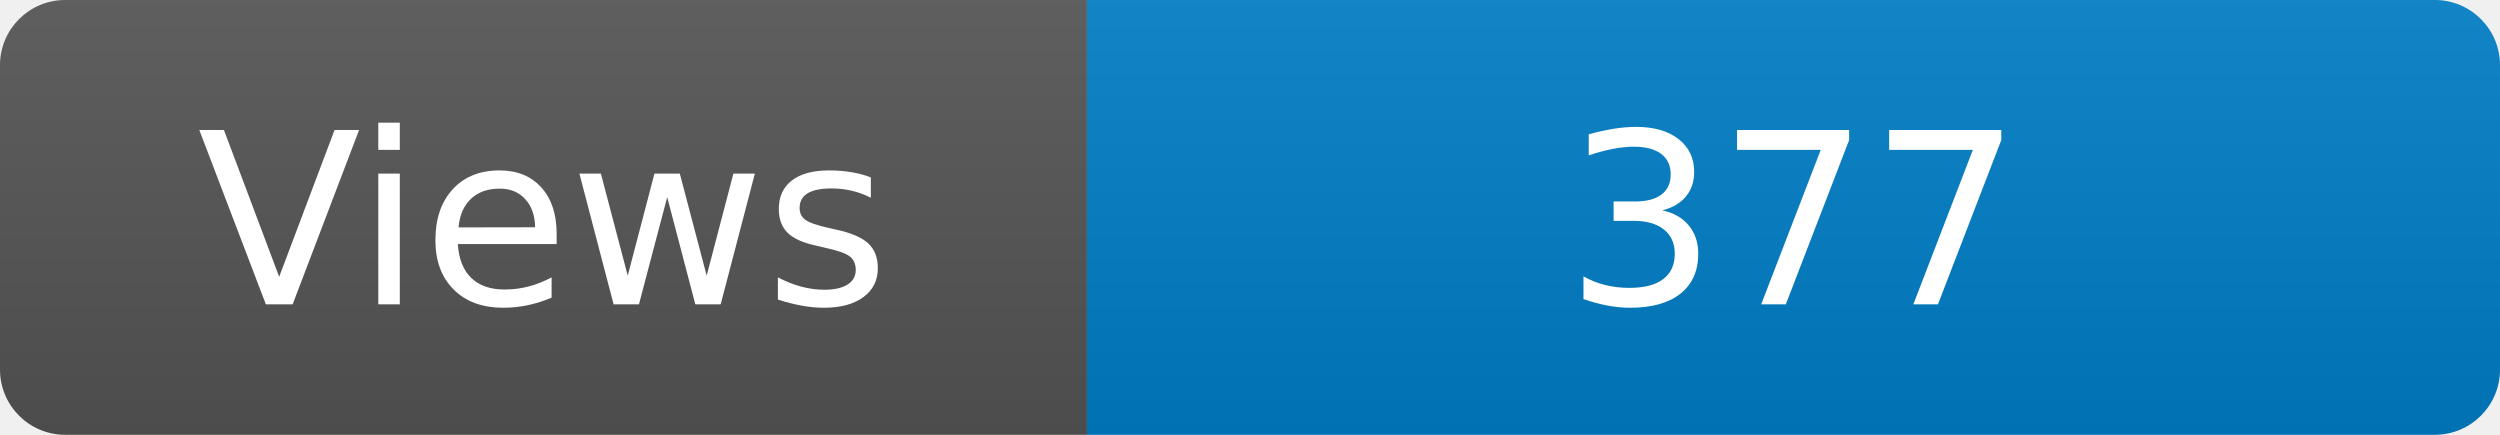
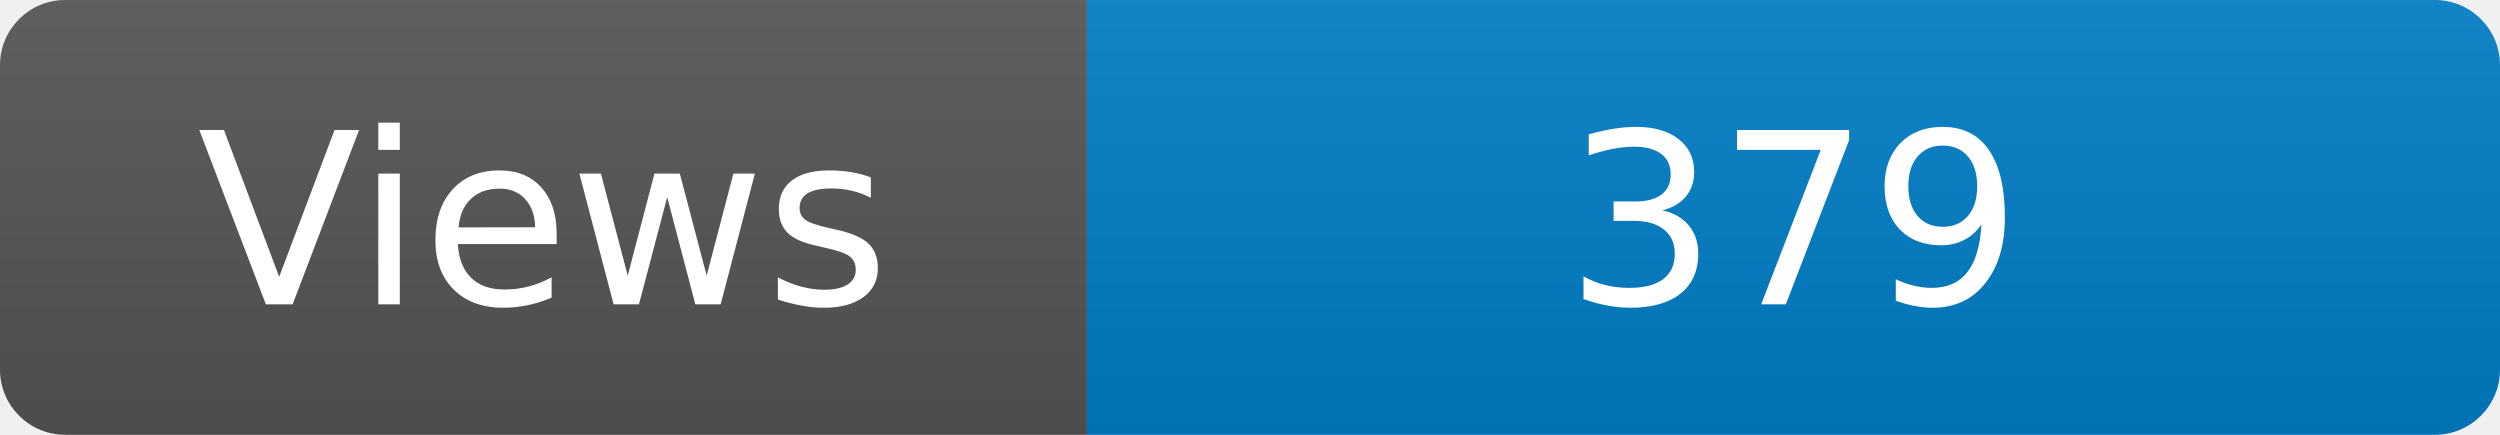
<svg xmlns="http://www.w3.org/2000/svg" width="115" height="20" role="img" aria-label="Maintained?: yes">
  <linearGradient id="s" x2="0" y2="100%">
    <stop offset="0" stop-color="#bbb" stop-opacity=".1" />
    <stop offset="1" stop-opacity=".1" />
  </linearGradient>
  <clipPath id="r">
    <rect width="115" height="20" rx="3" fill="#fff" />
  </clipPath>
  <g clip-path="url(#r)">
    <rect width="50" height="20" fill="#555" />
    <rect x="50" width="160" height="20" fill="#007ec6" />
    <rect width="115" height="20" fill="url(#s)" />
  </g>
  <g fill="#fff" text-anchor="middle" font-family="Verdana,Geneva,DejaVu Sans,sans-serif" font-size="110">
    <text x="250" y="140" transform="scale(.1)" fill="#fff">Views</text>
-     <text x="825" y="140" transform="scale(.1)" fill="#fff">377</text>
+     <text x="825" y="140" transform="scale(.1)" fill="#fff">379</text>
  </g>
</svg>
